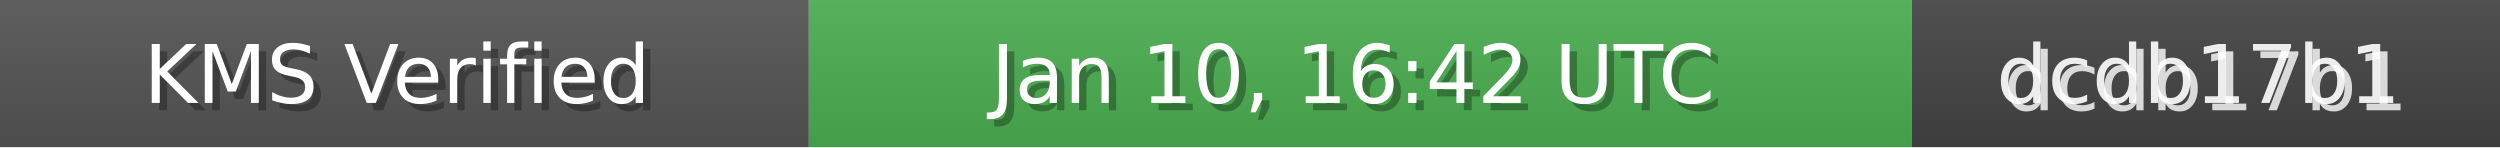
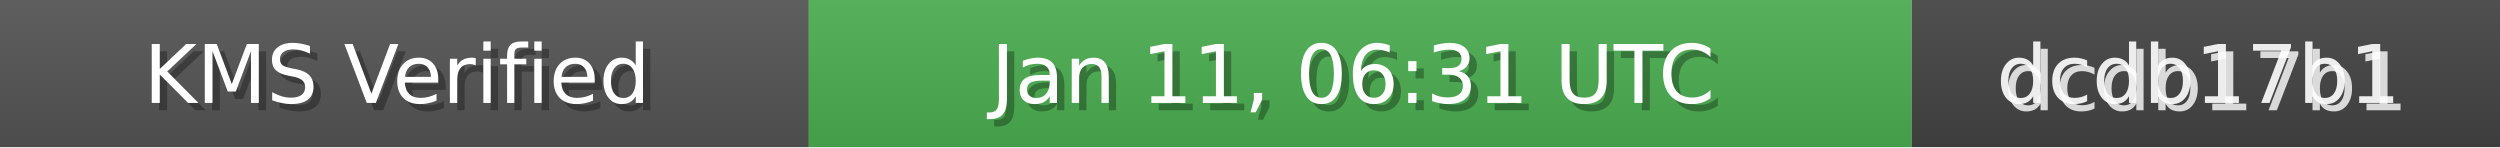
<svg xmlns="http://www.w3.org/2000/svg" width="340" height="20" role="img">
  <linearGradient id="bg" x2="0" y2="100%">
    <stop offset="0" stop-color="#bbb" stop-opacity=".1" />
    <stop offset="1" stop-opacity=".1" />
  </linearGradient>
  <rect width="110" height="20" fill="#555" />
  <rect x="110" width="150" height="20" fill="#4CAF50" />
  <rect x="260" width="80" height="20" fill="#444" />
  <rect width="340" height="20" fill="url(#bg)" />
  <g fill="#fff" text-anchor="middle" font-family="Verdana,Geneva,DejaVu Sans,sans-serif" font-size="11">
    <text x="55" y="15" fill="#000" fill-opacity=".3">KMS Verified</text>
    <text x="54" y="14">KMS Verified</text>
-     <text x="185" y="15" fill="#000" fill-opacity=".3">Jan 10, 16:42 UTC</text>
-     <text x="184" y="14">Jan 10, 16:42 UTC</text>
+     <text x="185" y="15" fill="#000" fill-opacity=".3">Jan 11, 06:31 UTC</text>
+     <text x="184" y="14">Jan 11, 06:31 UTC</text>
    <text x="300" y="15" fill="#fff" fill-opacity=".8">dcdb17b1</text>
    <text x="299" y="14" fill="#fff" fill-opacity=".9">dcdb17b1</text>
  </g>
</svg>
